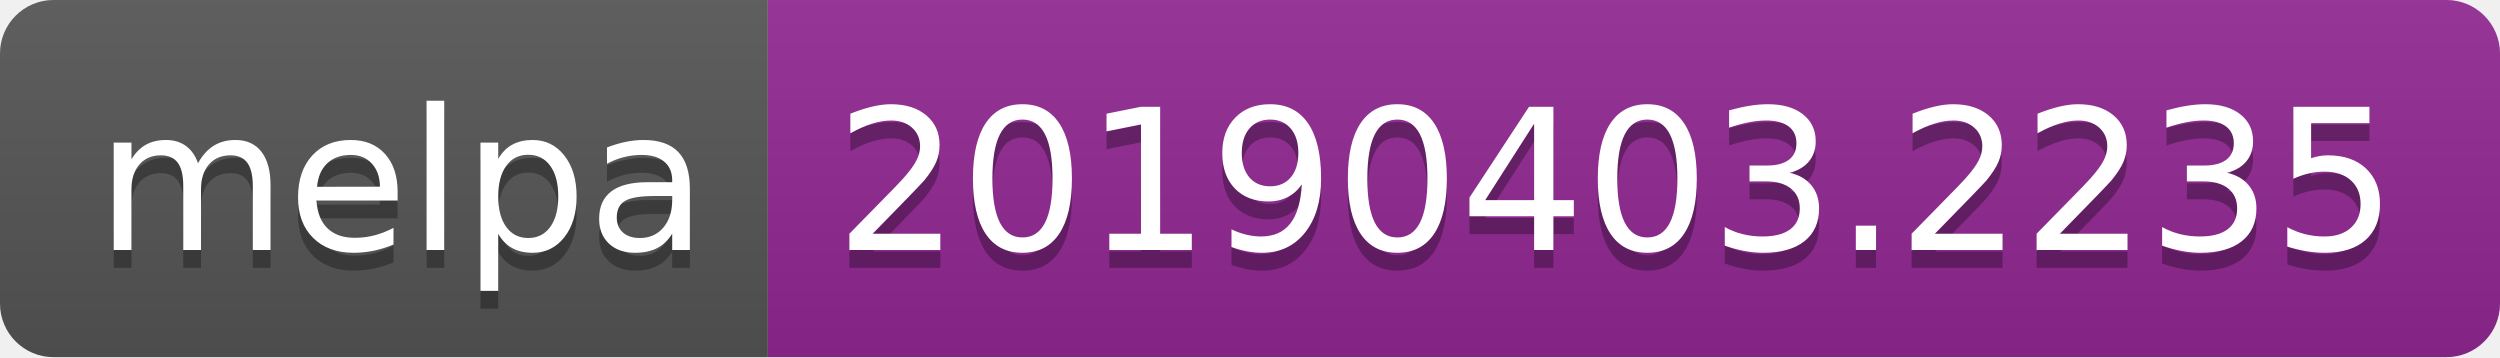
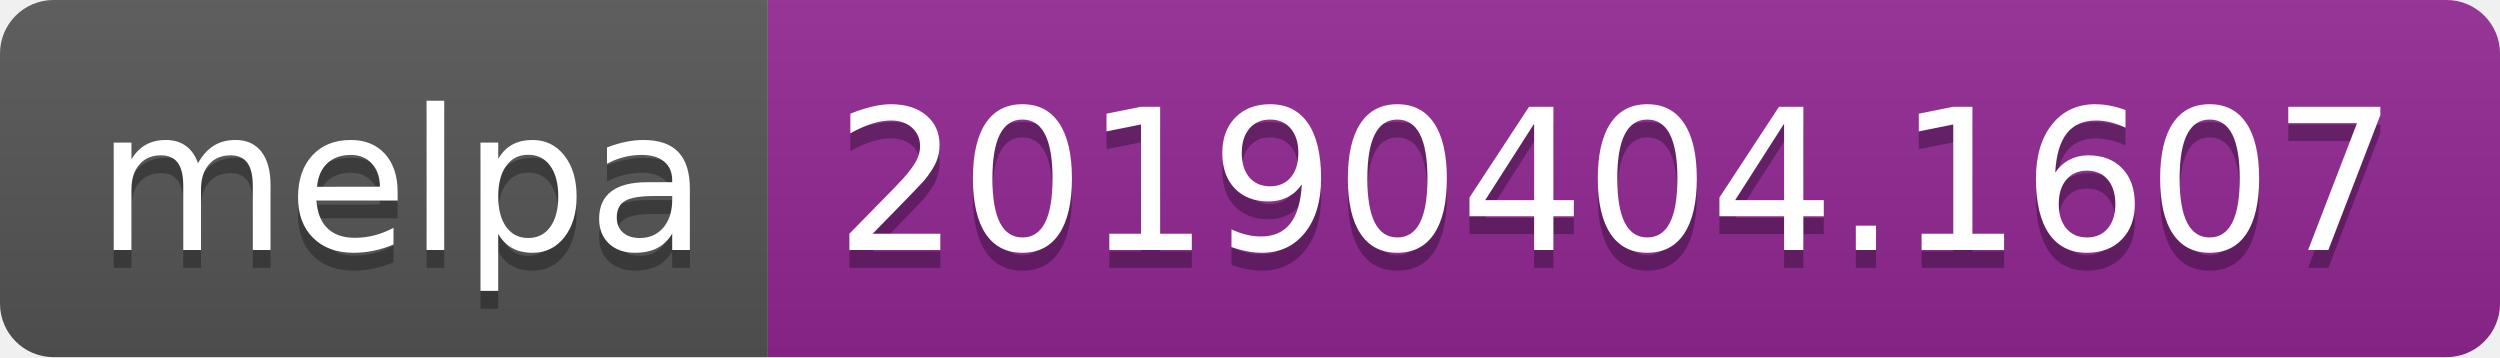
<svg xmlns="http://www.w3.org/2000/svg" width="140" height="20">
  <linearGradient id="b" x2="0" y2="100%">
    <stop offset="0" stop-color="#bbb" stop-opacity=".1" />
    <stop offset="1" stop-opacity=".1" />
  </linearGradient>
  <clipPath id="a">
    <rect width="140" height="20" rx="3" fill="#fff" />
  </clipPath>
  <g clip-path="url(#a)">
    <path fill="#555" d="M0 0h43v20H0z" />
    <path fill="#922793" d="M43 0h97v20H43z" />
    <path fill="url(#b)" d="M0 0h140v20H0z" />
  </g>
  <g fill="#fff" text-anchor="middle" font-family="DejaVu Sans,Verdana,Geneva,sans-serif" font-size="110">
    <text x="225" y="150" fill="#010101" fill-opacity=".3" transform="scale(.1)" textLength="330">melpa</text>
    <text x="225" y="140" transform="scale(.1)" textLength="330">melpa</text>
-     <text x="905" y="150" fill="#010101" fill-opacity=".3" transform="scale(.1)" textLength="870">20190403.2235</text>
-     <text x="905" y="140" transform="scale(.1)" textLength="870">20190403.2235</text>
+     <text x="905" y="150" fill="#010101" fill-opacity=".3" transform="scale(.1)" textLength="870">20190404.1607</text>
+     <text x="905" y="140" transform="scale(.1)" textLength="870">20190404.1607</text>
  </g>
</svg>
